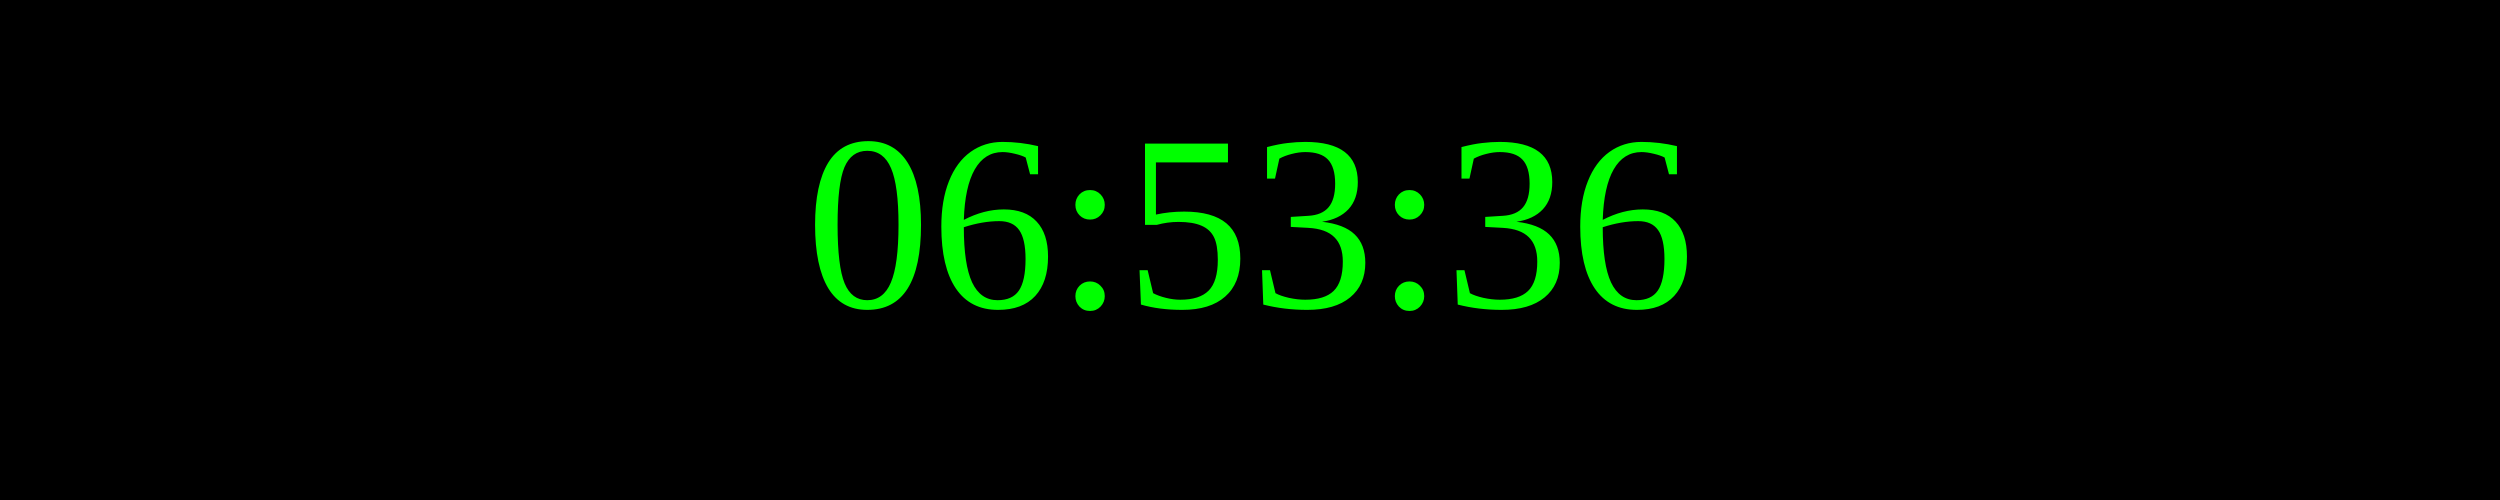
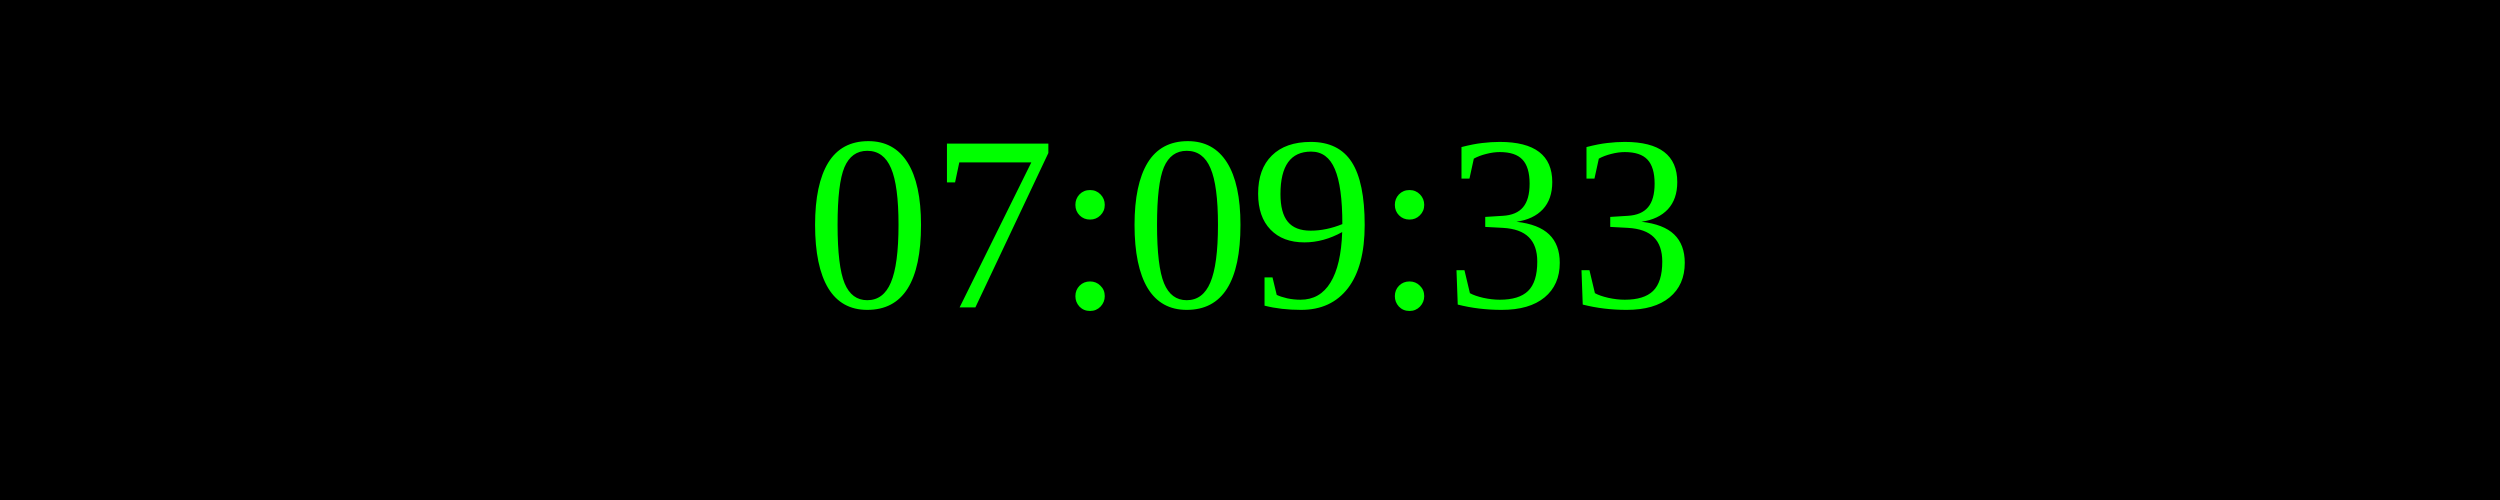
<svg xmlns="http://www.w3.org/2000/svg" width="250" height="50">
  <rect width="100%" height="100%" fill="black" />
  <text x="50%" y="50%" font-size="25" fill="lime" text-anchor="middle" dominant-baseline="middle">
- 06:53:36
+ 07:09:33
</text>
</svg>
